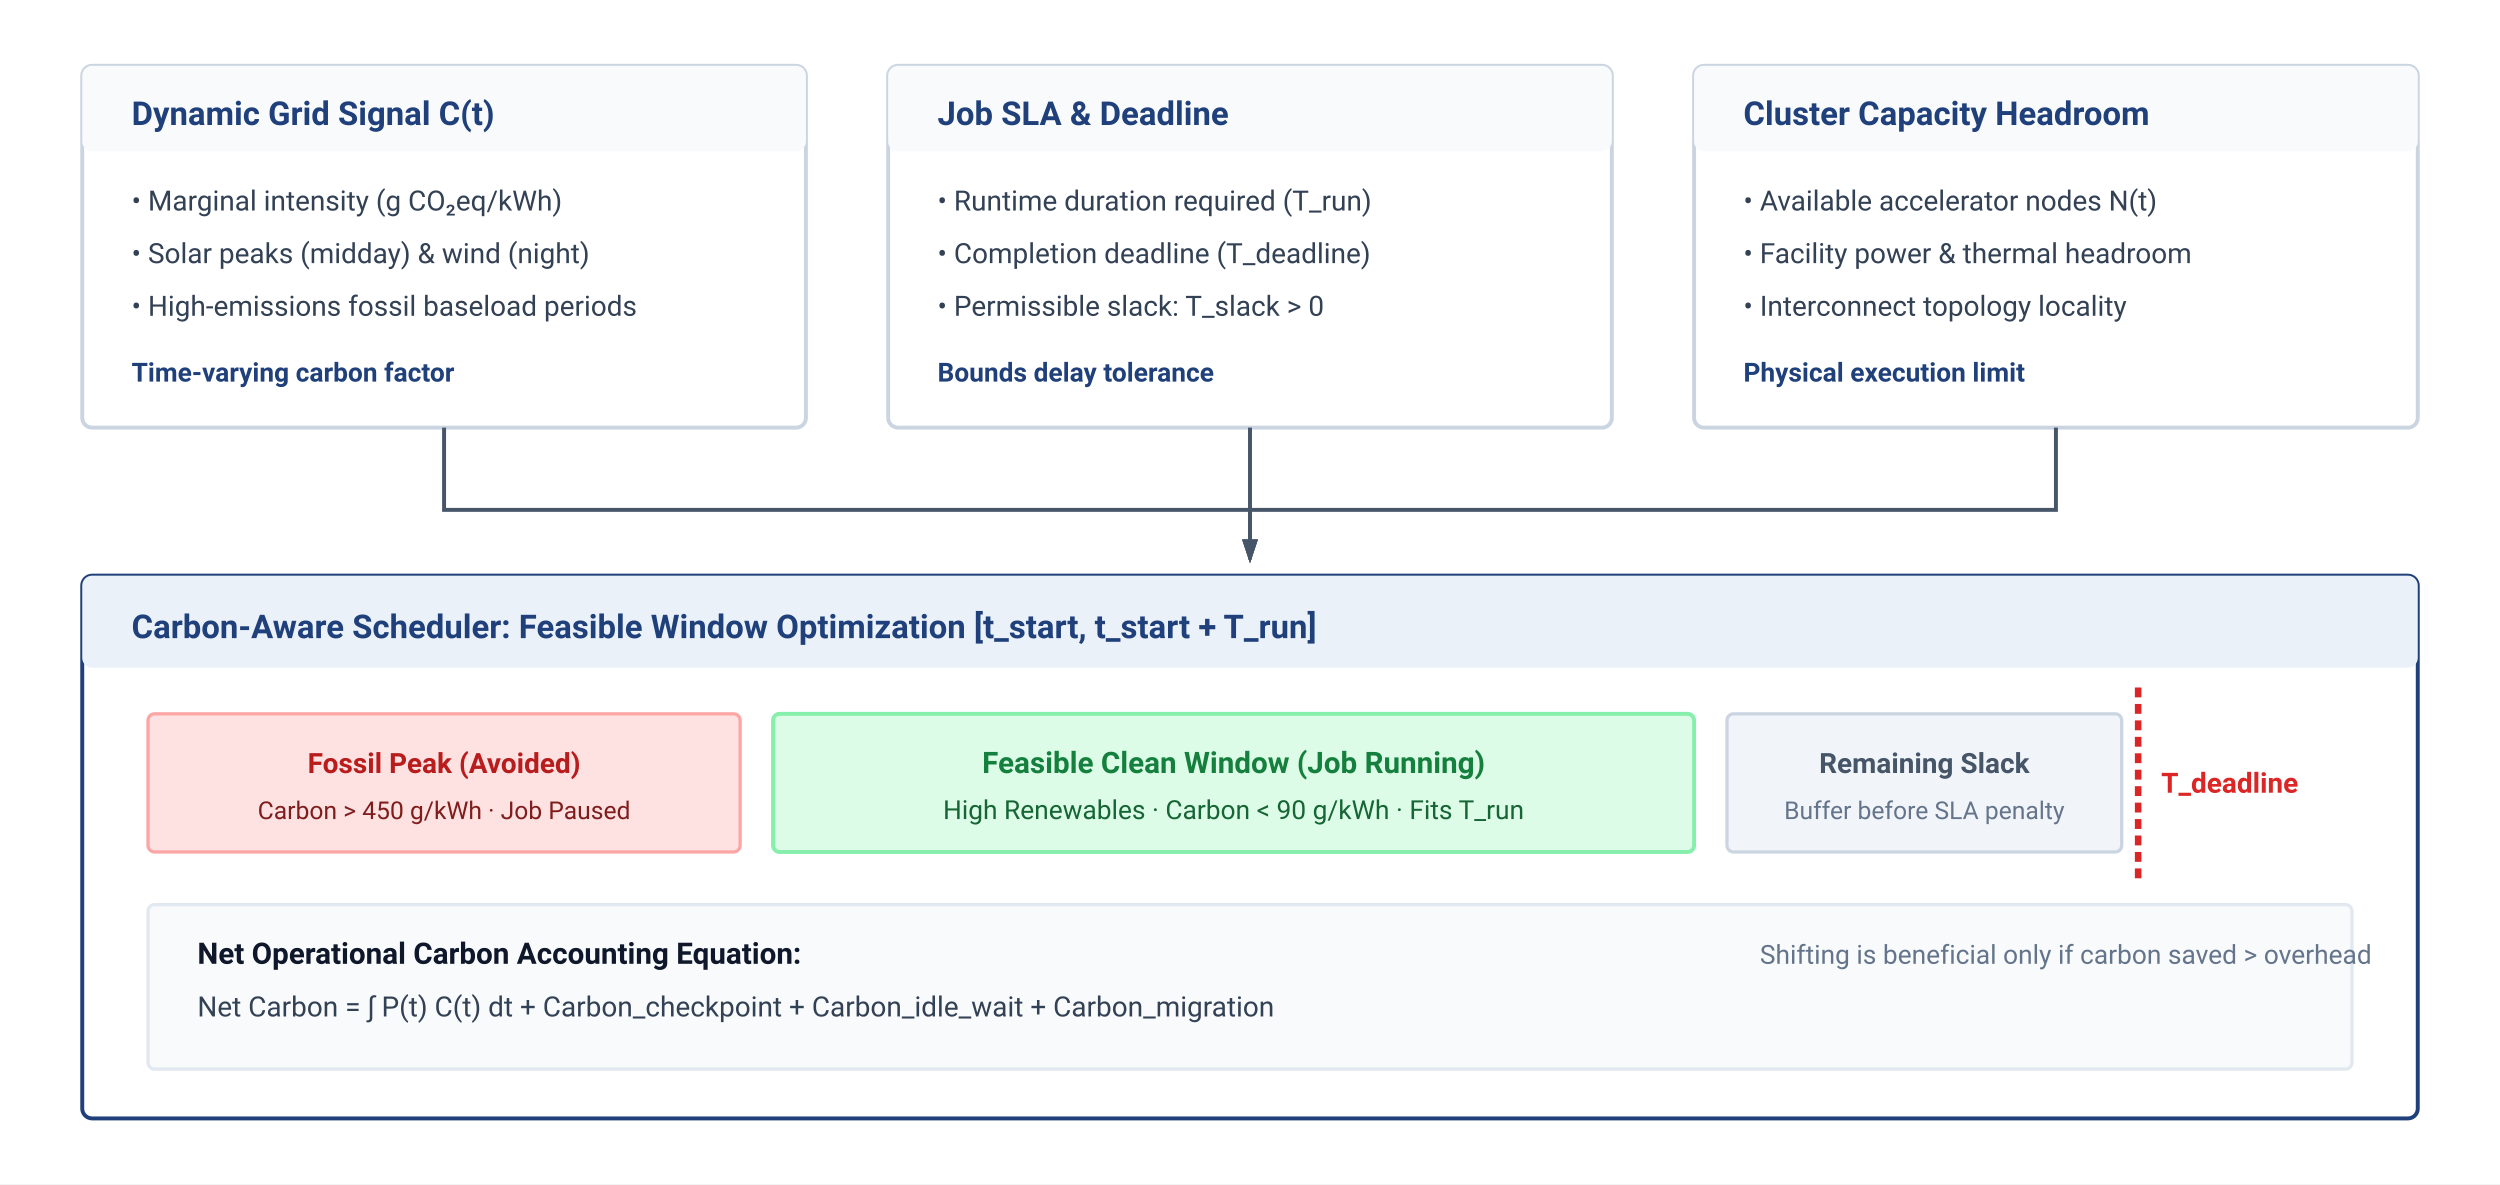
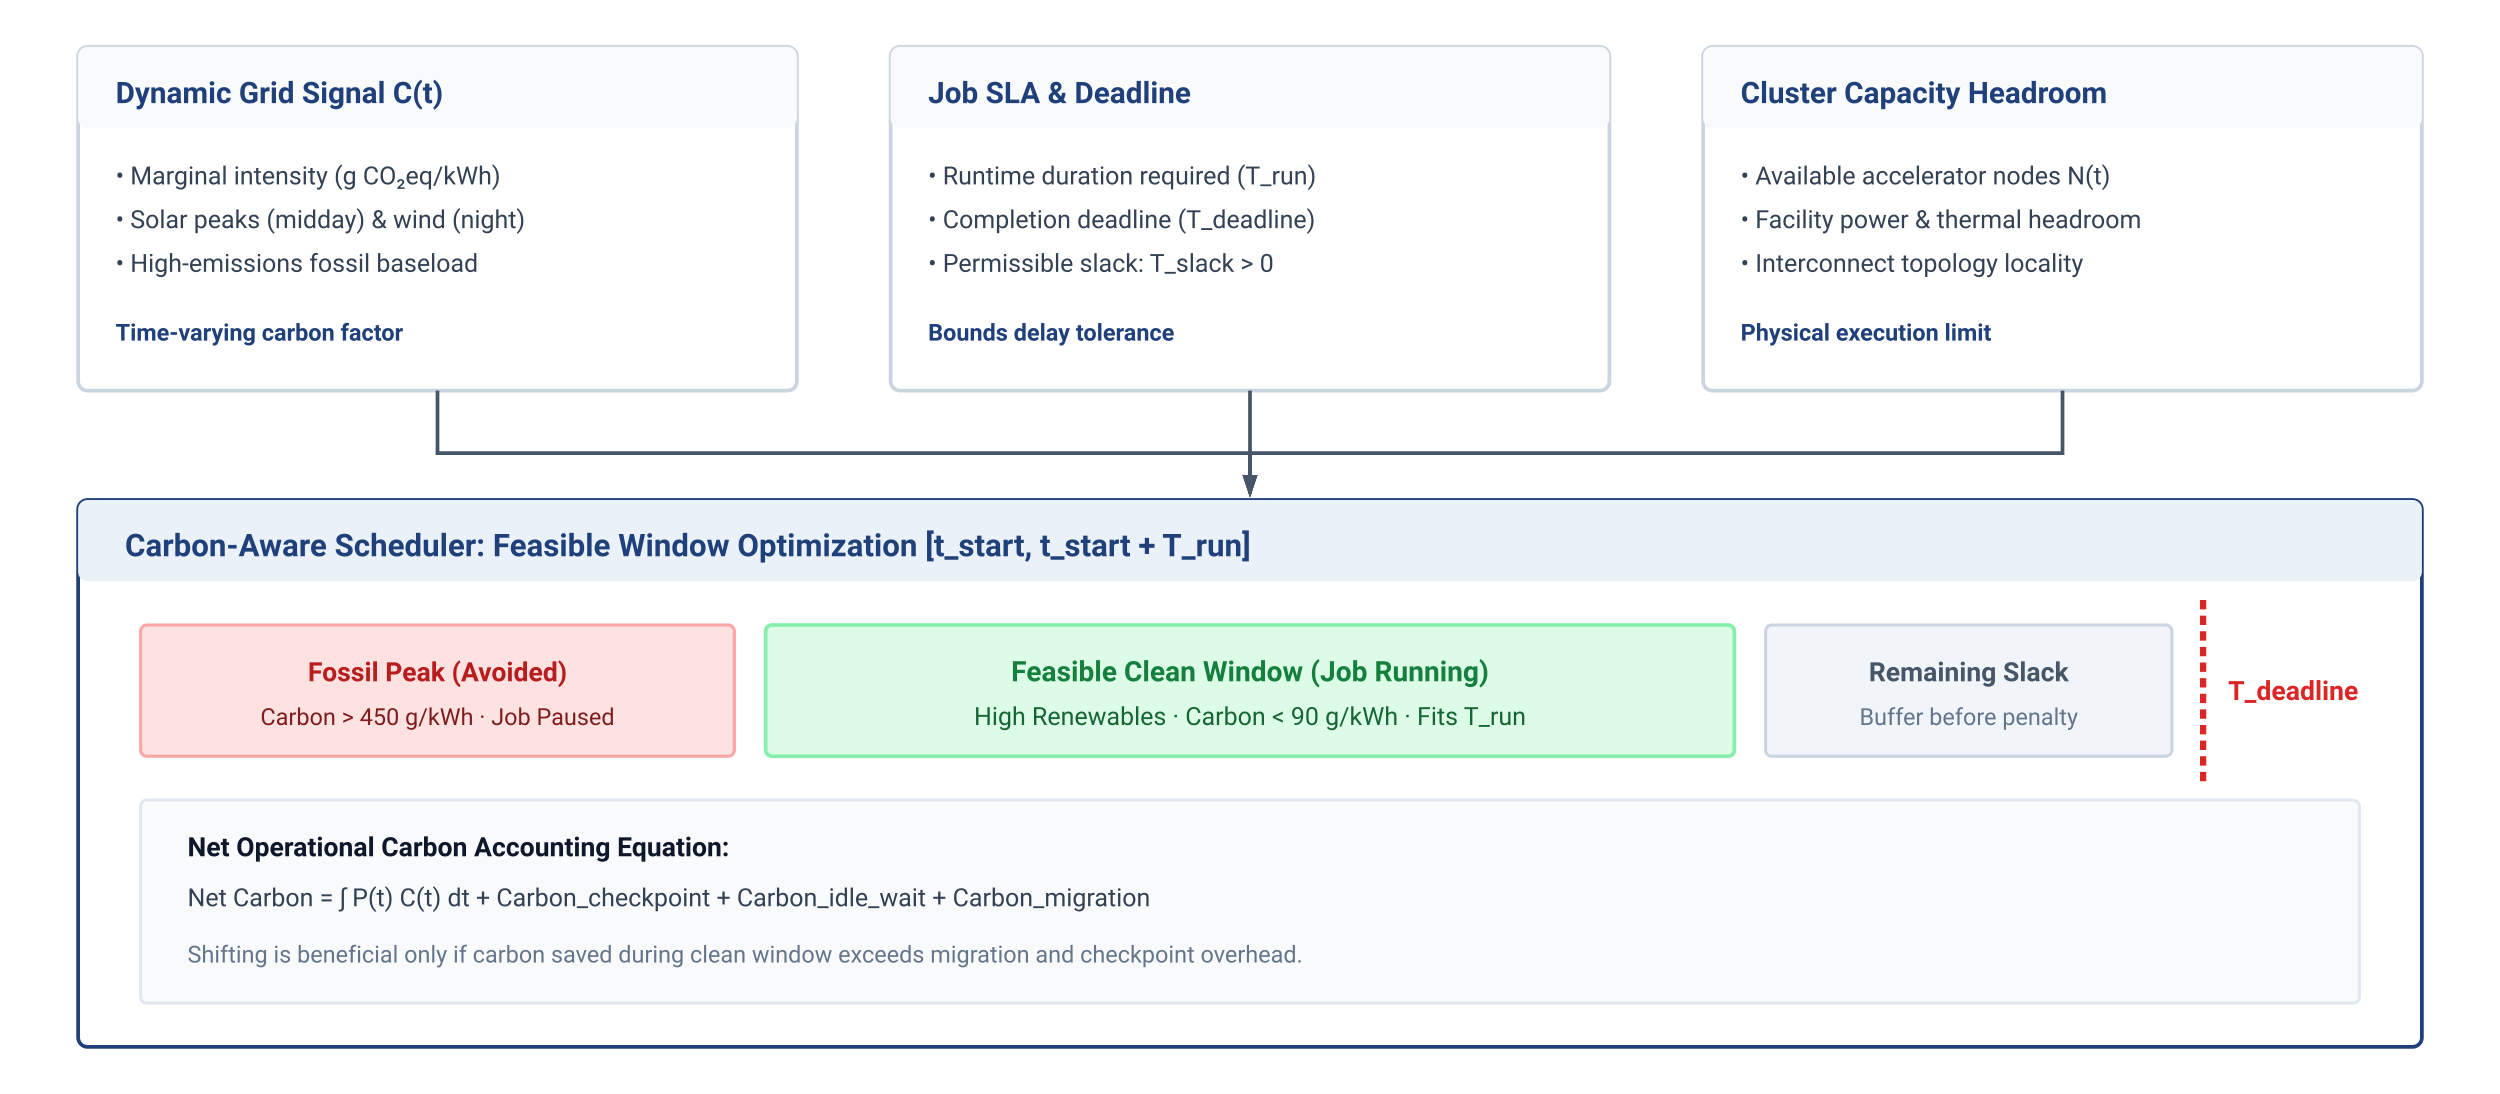
- <svg xmlns="http://www.w3.org/2000/svg" viewBox="0 0 760 360" width="100%" height="100%" font-family="-apple-system, BlinkMacSystemFont, 'Segoe UI', Roboto, Helvetica, Arial, sans-serif">
+ <svg xmlns="http://www.w3.org/2000/svg" viewBox="0 0 800 350" width="100%" height="100%" font-family="-apple-system, BlinkMacSystemFont, 'Segoe UI', Roboto, Helvetica, Arial, sans-serif">
  <defs>
    <marker id="arr-slate" markerWidth="6" markerHeight="4" refX="5" refY="2" orient="auto">
      <path d="M0,0 L6,2 L0,4 Z" fill="#475569" />
    </marker>
  </defs>
  <rect width="100%" height="100%" fill="#ffffff" />
-   <g transform="translate(25, 20)">
-     <rect width="220" height="110" rx="3" fill="#ffffff" stroke="#cbd5e1" stroke-width="1.2" />
-     <rect width="220" height="26" rx="3" fill="#f8fafc" />
-     <text x="15" y="18" font-size="10" font-weight="700" fill="#1F407A">Dynamic Grid Signal C(t)</text>
-     <text x="15" y="44" font-size="8.5" fill="#334155">• Marginal intensity (g CO₂eq/kWh)</text>
-     <text x="15" y="60" font-size="8.5" fill="#334155">• Solar peaks (midday) &amp; wind (night)</text>
-     <text x="15" y="76" font-size="8.5" fill="#334155">• High-emissions fossil baseload periods</text>
-     <text x="15" y="96" font-size="8" font-weight="600" fill="#1F407A">Time-varying carbon factor</text>
+   <g transform="translate(25, 15)">
+     <rect width="230" height="110" rx="3" fill="#ffffff" stroke="#cbd5e1" stroke-width="1.2" />
+     <rect width="230" height="26" rx="3" fill="#f8fafc" />
+     <text x="12" y="18" font-size="9.5" font-weight="700" fill="#1F407A">Dynamic Grid Signal C(t)</text>
+     <text x="12" y="44" font-size="8" fill="#334155">• Marginal intensity (g CO₂eq/kWh)</text>
+     <text x="12" y="58" font-size="8" fill="#334155">• Solar peaks (midday) &amp; wind (night)</text>
+     <text x="12" y="72" font-size="8" fill="#334155">• High-emissions fossil baseload</text>
+     <text x="12" y="94" font-size="7.5" font-weight="600" fill="#1F407A">Time-varying carbon factor</text>
  </g>
-   <g transform="translate(270, 20)">
-     <rect width="220" height="110" rx="3" fill="#ffffff" stroke="#cbd5e1" stroke-width="1.2" />
-     <rect width="220" height="26" rx="3" fill="#f8fafc" />
-     <text x="15" y="18" font-size="10" font-weight="700" fill="#1F407A">Job SLA &amp; Deadline</text>
-     <text x="15" y="44" font-size="8.5" fill="#334155">• Runtime duration required (T_run)</text>
-     <text x="15" y="60" font-size="8.5" fill="#334155">• Completion deadline (T_deadline)</text>
-     <text x="15" y="76" font-size="8.5" fill="#334155">• Permissible slack: T_slack &gt; 0</text>
-     <text x="15" y="96" font-size="8" font-weight="600" fill="#1F407A">Bounds delay tolerance</text>
+   <g transform="translate(285, 15)">
+     <rect width="230" height="110" rx="3" fill="#ffffff" stroke="#cbd5e1" stroke-width="1.2" />
+     <rect width="230" height="26" rx="3" fill="#f8fafc" />
+     <text x="12" y="18" font-size="9.5" font-weight="700" fill="#1F407A">Job SLA &amp; Deadline</text>
+     <text x="12" y="44" font-size="8" fill="#334155">• Runtime duration required (T_run)</text>
+     <text x="12" y="58" font-size="8" fill="#334155">• Completion deadline (T_deadline)</text>
+     <text x="12" y="72" font-size="8" fill="#334155">• Permissible slack: T_slack &gt; 0</text>
+     <text x="12" y="94" font-size="7.5" font-weight="600" fill="#1F407A">Bounds delay tolerance</text>
  </g>
-   <g transform="translate(515, 20)">
-     <rect width="220" height="110" rx="3" fill="#ffffff" stroke="#cbd5e1" stroke-width="1.2" />
-     <rect width="220" height="26" rx="3" fill="#f8fafc" />
-     <text x="15" y="18" font-size="10" font-weight="700" fill="#1F407A">Cluster Capacity Headroom</text>
-     <text x="15" y="44" font-size="8.5" fill="#334155">• Available accelerator nodes N(t)</text>
-     <text x="15" y="60" font-size="8.5" fill="#334155">• Facility power &amp; thermal headroom</text>
-     <text x="15" y="76" font-size="8.5" fill="#334155">• Interconnect topology locality</text>
-     <text x="15" y="96" font-size="8" font-weight="600" fill="#1F407A">Physical execution limit</text>
+   <g transform="translate(545, 15)">
+     <rect width="230" height="110" rx="3" fill="#ffffff" stroke="#cbd5e1" stroke-width="1.2" />
+     <rect width="230" height="26" rx="3" fill="#f8fafc" />
+     <text x="12" y="18" font-size="9.5" font-weight="700" fill="#1F407A">Cluster Capacity Headroom</text>
+     <text x="12" y="44" font-size="8" fill="#334155">• Available accelerator nodes N(t)</text>
+     <text x="12" y="58" font-size="8" fill="#334155">• Facility power &amp; thermal headroom</text>
+     <text x="12" y="72" font-size="8" fill="#334155">• Interconnect topology locality</text>
+     <text x="12" y="94" font-size="7.5" font-weight="600" fill="#1F407A">Physical execution limit</text>
  </g>
-   <path d="M 135 130 V 155 H 380 V 170" fill="none" stroke="#475569" stroke-width="1.2" marker-end="url(#arr-slate)" />
-   <line x1="380" y1="130" x2="380" y2="170" stroke="#475569" stroke-width="1.2" marker-end="url(#arr-slate)" />
-   <path d="M 625 130 V 155 H 380 V 170" fill="none" stroke="#475569" stroke-width="1.2" marker-end="url(#arr-slate)" />
-   <g transform="translate(25, 175)">
-     <rect width="710" height="165" rx="3" fill="#ffffff" stroke="#1F407A" stroke-width="1.2" />
-     <rect width="710" height="28" rx="3" fill="#EAF1F8" />
-     <text x="15" y="19" font-size="10" font-weight="700" fill="#1F407A">Carbon-Aware Scheduler: Feasible Window Optimization [t_start, t_start + T_run]</text>
-     <g transform="translate(20, 42)">
-       <rect x="0" y="0" width="180" height="42" rx="2" fill="#fee2e2" stroke="#fca5a5" stroke-width="1" />
-       <text x="90" y="18" text-anchor="middle" font-size="8.5" font-weight="700" fill="#b91c1c">Fossil Peak (Avoided)</text>
-       <text x="90" y="32" text-anchor="middle" font-size="7.5" fill="#7f1d1d">Carbon &gt; 450 g/kWh · Job Paused</text>
-       <rect x="190" y="0" width="280" height="42" rx="2" fill="#dcfce7" stroke="#86efac" stroke-width="1.2" />
-       <text x="330" y="18" text-anchor="middle" font-size="9" font-weight="700" fill="#15803d">Feasible Clean Window (Job Running)</text>
-       <text x="330" y="32" text-anchor="middle" font-size="8" fill="#166534">High Renewables · Carbon &lt; 90 g/kWh · Fits T_run</text>
-       <rect x="480" y="0" width="120" height="42" rx="2" fill="#f1f5f9" stroke="#cbd5e1" stroke-width="1" />
-       <text x="540" y="18" text-anchor="middle" font-size="8.5" font-weight="600" fill="#475569">Remaining Slack</text>
-       <text x="540" y="32" text-anchor="middle" font-size="7.5" fill="#64748b">Buffer before SLA penalty</text>
-       <line x1="605" y1="-8" x2="605" y2="50" stroke="#dc2626" stroke-width="2" stroke-dasharray="3 2" />
-       <text x="612" y="24" font-size="8.5" font-weight="700" fill="#dc2626">T_deadline</text>
+   <path d="M 140 125 V 145 H 400 V 158" fill="none" stroke="#475569" stroke-width="1.2" marker-end="url(#arr-slate)" />
+   <line x1="400" y1="125" x2="400" y2="158" stroke="#475569" stroke-width="1.2" marker-end="url(#arr-slate)" />
+   <path d="M 660 125 V 145 H 400 V 158" fill="none" stroke="#475569" stroke-width="1.2" marker-end="url(#arr-slate)" />
+   <g transform="translate(25, 160)">
+     <rect width="750" height="175" rx="3" fill="#ffffff" stroke="#1F407A" stroke-width="1.2" />
+     <rect width="750" height="26" rx="3" fill="#EAF1F8" />
+     <text x="15" y="18" font-size="10" font-weight="700" fill="#1F407A">Carbon-Aware Scheduler: Feasible Window Optimization [t_start, t_start + T_run]</text>
+     <g transform="translate(20, 40)">
+       <rect x="0" y="0" width="190" height="42" rx="2" fill="#fee2e2" stroke="#fca5a5" stroke-width="1" />
+       <text x="95" y="18" text-anchor="middle" font-size="8.5" font-weight="700" fill="#b91c1c">Fossil Peak (Avoided)</text>
+       <text x="95" y="32" text-anchor="middle" font-size="7.5" fill="#7f1d1d">Carbon &gt; 450 g/kWh · Job Paused</text>
+       <rect x="200" y="0" width="310" height="42" rx="2" fill="#dcfce7" stroke="#86efac" stroke-width="1.2" />
+       <text x="355" y="18" text-anchor="middle" font-size="9" font-weight="700" fill="#15803d">Feasible Clean Window (Job Running)</text>
+       <text x="355" y="32" text-anchor="middle" font-size="8" fill="#166534">High Renewables · Carbon &lt; 90 g/kWh · Fits T_run</text>
+       <rect x="520" y="0" width="130" height="42" rx="2" fill="#f1f5f9" stroke="#cbd5e1" stroke-width="1" />
+       <text x="585" y="18" text-anchor="middle" font-size="8.5" font-weight="600" fill="#475569">Remaining Slack</text>
+       <text x="585" y="32" text-anchor="middle" font-size="7.5" fill="#64748b">Buffer before penalty</text>
+       <line x1="660" y1="-8" x2="660" y2="50" stroke="#dc2626" stroke-width="2" stroke-dasharray="3 2" />
+       <text x="668" y="24" font-size="8.5" font-weight="700" fill="#dc2626">T_deadline</text>
    </g>
-     <g transform="translate(20, 100)">
-       <rect width="670" height="50" rx="2" fill="#f8fafc" stroke="#e2e8f0" stroke-width="1" />
-       <text x="15" y="18" font-size="9" font-weight="700" fill="#0f172a">Net Operational Carbon Accounting Equation:</text>
-       <text x="15" y="34" font-size="8.5" fill="#334155">Net Carbon = ∫ P(t) C(t) dt + Carbon_checkpoint + Carbon_idle_wait + Carbon_migration</text>
-       <text x="490" y="18" font-size="8" fill="#64748b">Shifting is beneficial only if carbon saved &gt; overhead</text>
+     <g transform="translate(20, 96)">
+       <rect width="710" height="65" rx="2" fill="#f8fafc" stroke="#e2e8f0" stroke-width="1" />
+       <text x="15" y="18" font-size="8.5" font-weight="700" fill="#0f172a">Net Operational Carbon Accounting Equation:</text>
+       <text x="15" y="34" font-size="8" fill="#334155">Net Carbon = ∫ P(t) C(t) dt + Carbon_checkpoint + Carbon_idle_wait + Carbon_migration</text>
+       <text x="15" y="52" font-size="7.5" fill="#64748b">Shifting is beneficial only if carbon saved during clean window exceeds migration and checkpoint overhead.</text>
    </g>
  </g>
</svg>
